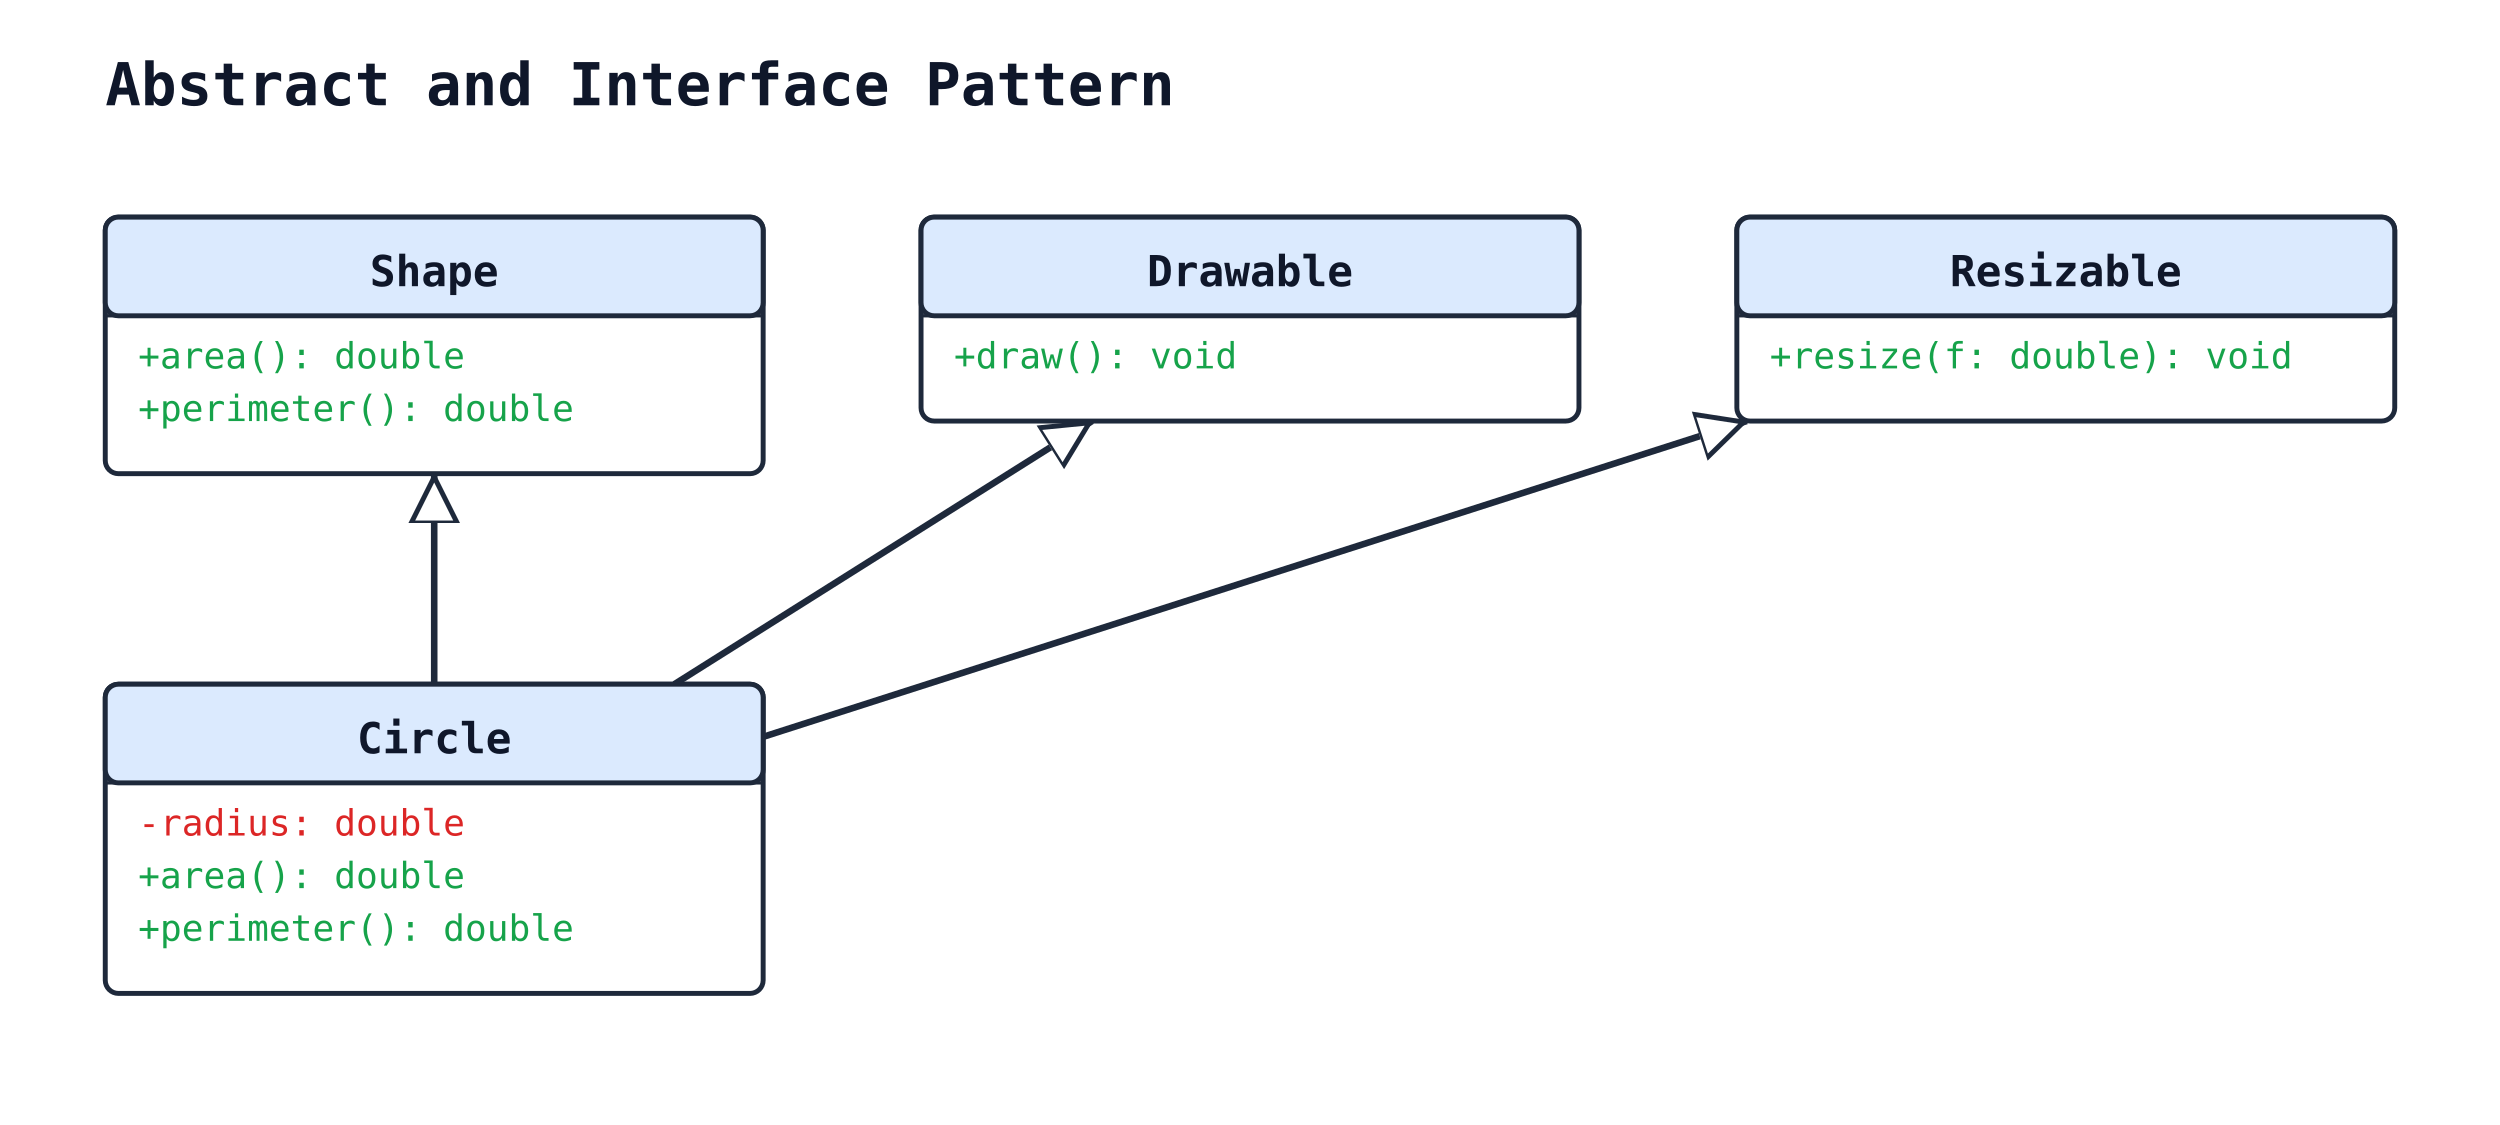
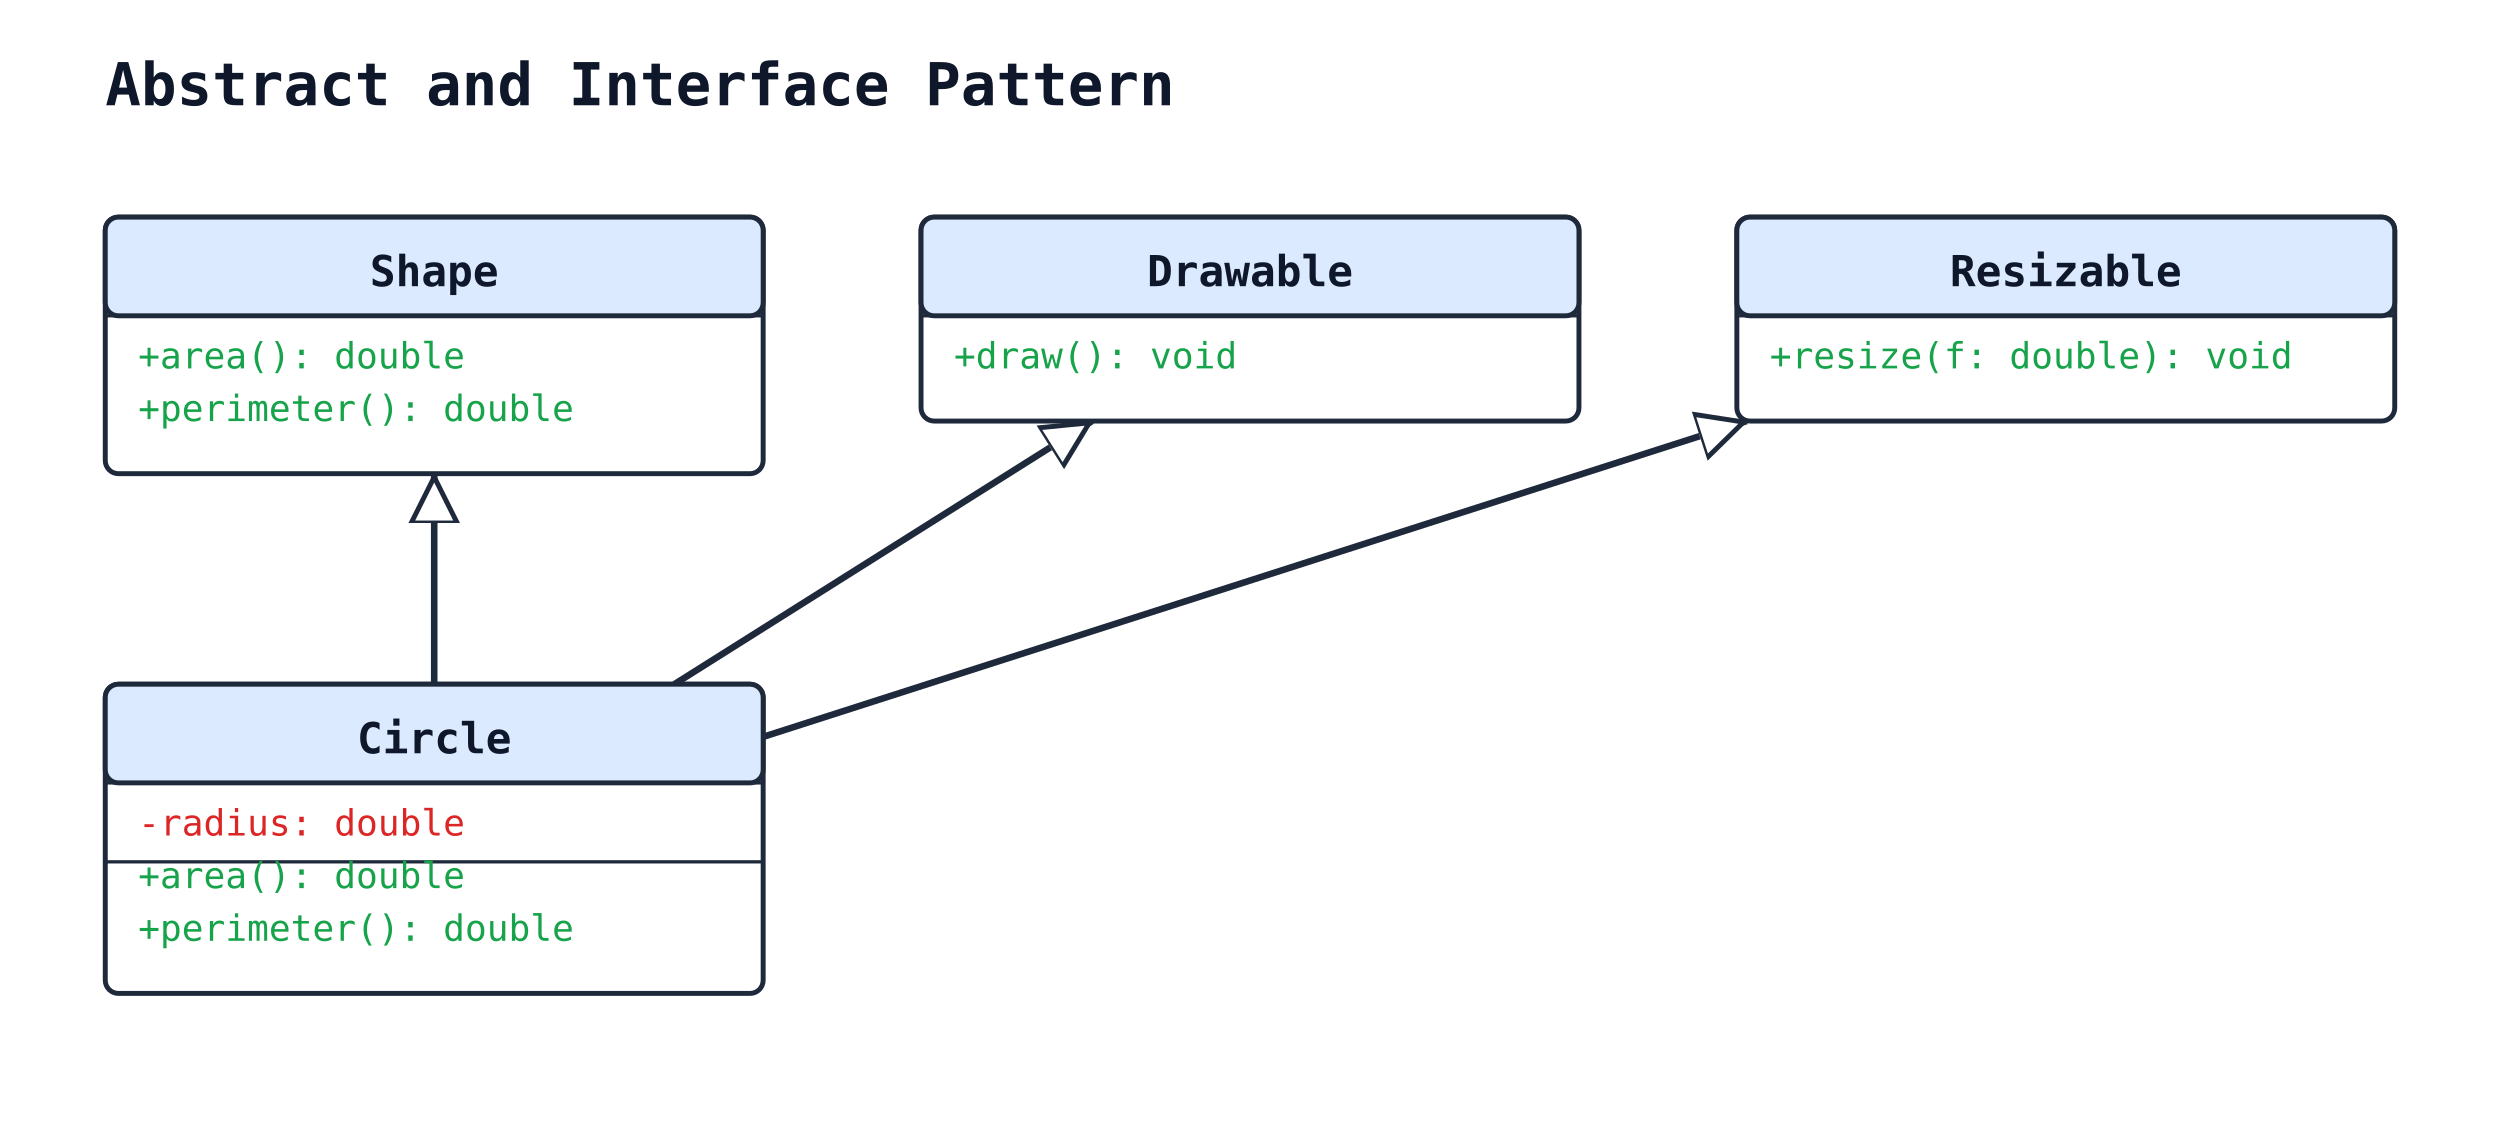
<svg xmlns="http://www.w3.org/2000/svg" width="760" height="342" viewBox="0 0 760 342">
  <rect width="100%" height="100%" fill="#ffffff" />
  <defs>
    <marker id="arrow-open" viewBox="0 0 10 10" refX="9" refY="5" markerWidth="10" markerHeight="10" markerUnits="userSpaceOnUse" orient="auto-start-reverse">
      <path d="M0,0 L10,5 L0,10" fill="none" stroke="#1e293b" stroke-width="1.5" />
    </marker>
    <marker id="arrow-triangle" viewBox="0 0 16 16" refX="15" refY="8" markerWidth="16" markerHeight="16" markerUnits="userSpaceOnUse" orient="auto-start-reverse">
      <polygon points="0,1 14,8 0,15" fill="#ffffff" stroke="#1e293b" stroke-width="1.5" fill-rule="nonzero" />
    </marker>
    <marker id="arrow-diamond-filled" viewBox="0 0 14 10" refX="13" refY="5" markerWidth="14" markerHeight="10" markerUnits="userSpaceOnUse" orient="auto-start-reverse">
      <path d="M0,5 L7,0 L14,5 L7,10 z" fill="#1e293b" stroke="#1e293b" stroke-width="1" />
    </marker>
    <marker id="arrow-diamond-open" viewBox="0 0 14 10" refX="13" refY="5" markerWidth="14" markerHeight="10" markerUnits="userSpaceOnUse" orient="auto-start-reverse">
      <path d="M0,5 L7,0 L14,5 L7,10 z" fill="#ffffff" stroke="#1e293b" stroke-width="1" />
    </marker>
  </defs>
  <text x="32" y="32" font-family="monospace" font-size="18" font-weight="600" fill="#0f172a">Abstract and Interface Pattern</text>
  <line class="uml-relation" data-uml-from="Shape" data-uml-to="Circle" x1="132" y1="144" x2="132" y2="208" stroke="#1e293b" stroke-width="2" marker-start="url(#arrow-triangle)" />
  <line class="uml-relation" data-uml-from="Drawable" data-uml-to="Circle" x1="332" y1="128" x2="205" y2="208" stroke="#1e293b" stroke-width="2" marker-start="url(#arrow-triangle)" />
  <line class="uml-relation" data-uml-from="Resizable" data-uml-to="Circle" x1="531" y1="128" x2="232" y2="224" stroke="#1e293b" stroke-width="2" marker-start="url(#arrow-triangle)" />
  <rect x="32" y="66" width="200" height="78" rx="4" ry="4" fill="#ffffff" stroke="#1e293b" stroke-width="1.5" />
  <rect x="32" y="66" width="200" height="30" rx="4" ry="4" fill="#dbeafe" stroke="#1e293b" stroke-width="1.5" />
  <line x1="32" y1="96" x2="232" y2="96" stroke="#1e293b" stroke-width="1" />
  <text x="132" y="87" text-anchor="middle" font-family="monospace" font-size="13" font-weight="600" fill="#0f172a">Shape</text>
  <text class="uml-member" data-uml-visibility="public" x="42" y="112" font-family="monospace" font-size="11" fill="#16a34a">+area(): double</text>
  <text class="uml-member" data-uml-visibility="public" x="42" y="128" font-family="monospace" font-size="11" fill="#16a34a">+perimeter(): double</text>
  <rect x="280" y="66" width="200" height="62" rx="4" ry="4" fill="#ffffff" stroke="#1e293b" stroke-width="1.5" />
  <rect x="280" y="66" width="200" height="30" rx="4" ry="4" fill="#dbeafe" stroke="#1e293b" stroke-width="1.5" />
  <line x1="280" y1="96" x2="480" y2="96" stroke="#1e293b" stroke-width="1" />
  <text x="380" y="87" text-anchor="middle" font-family="monospace" font-size="13" font-weight="600" fill="#0f172a">Drawable</text>
  <text class="uml-member" data-uml-visibility="public" x="290" y="112" font-family="monospace" font-size="11" fill="#16a34a">+draw(): void</text>
  <rect x="528" y="66" width="200" height="62" rx="4" ry="4" fill="#ffffff" stroke="#1e293b" stroke-width="1.5" />
  <rect x="528" y="66" width="200" height="30" rx="4" ry="4" fill="#dbeafe" stroke="#1e293b" stroke-width="1.5" />
  <line x1="528" y1="96" x2="728" y2="96" stroke="#1e293b" stroke-width="1" />
  <text x="628" y="87" text-anchor="middle" font-family="monospace" font-size="13" font-weight="600" fill="#0f172a">Resizable</text>
  <text class="uml-member" data-uml-visibility="public" x="538" y="112" font-family="monospace" font-size="11" fill="#16a34a">+resize(f: double): void</text>
  <rect x="32" y="208" width="200" height="94" rx="4" ry="4" fill="#ffffff" stroke="#1e293b" stroke-width="1.5" />
  <rect x="32" y="208" width="200" height="30" rx="4" ry="4" fill="#dbeafe" stroke="#1e293b" stroke-width="1.5" />
  <line x1="32" y1="238" x2="232" y2="238" stroke="#1e293b" stroke-width="1" />
  <text x="132" y="229" text-anchor="middle" font-family="monospace" font-size="13" font-weight="600" fill="#0f172a">Circle</text>
  <text class="uml-member" data-uml-visibility="private" x="42" y="254" font-family="monospace" font-size="11" fill="#dc2626">-radius: double</text>
+   <line x1="32" y1="262" x2="232" y2="262" stroke="#1e293b" stroke-width="1" />
  <text class="uml-member" data-uml-visibility="public" x="42" y="270" font-family="monospace" font-size="11" fill="#16a34a">+area(): double</text>
  <text class="uml-member" data-uml-visibility="public" x="42" y="286" font-family="monospace" font-size="11" fill="#16a34a">+perimeter(): double</text>
</svg>
